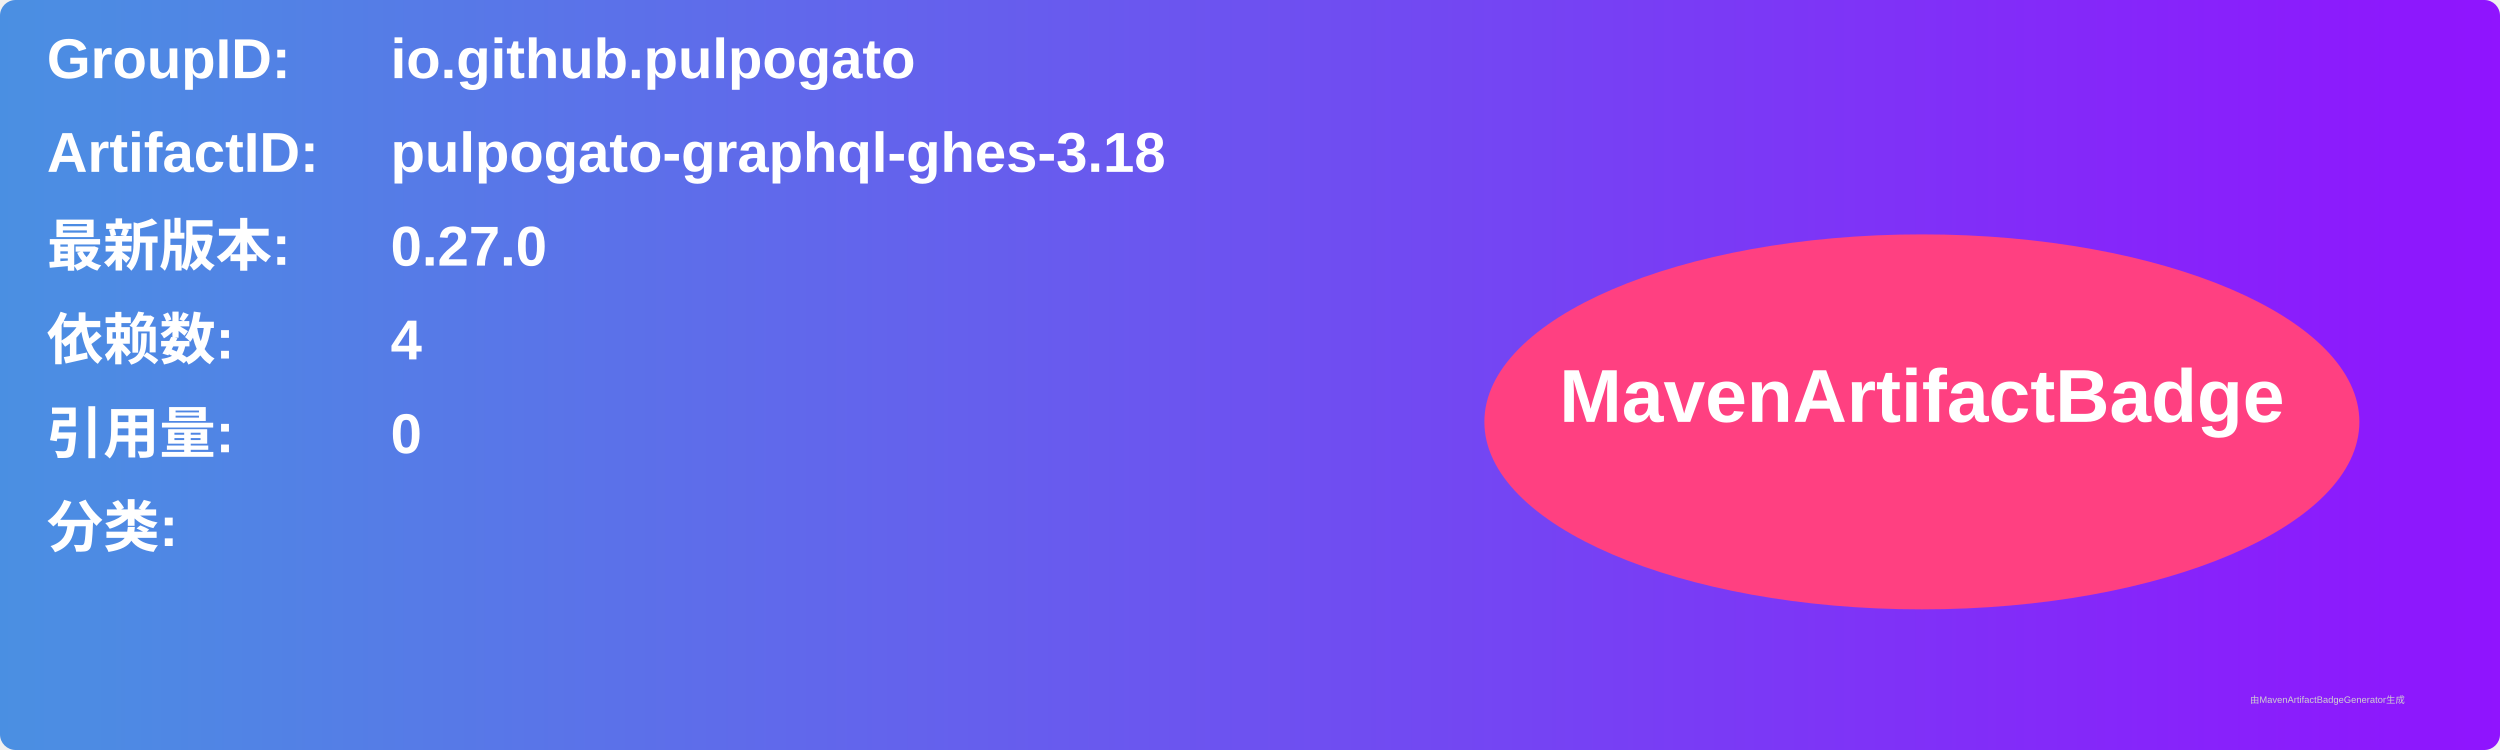
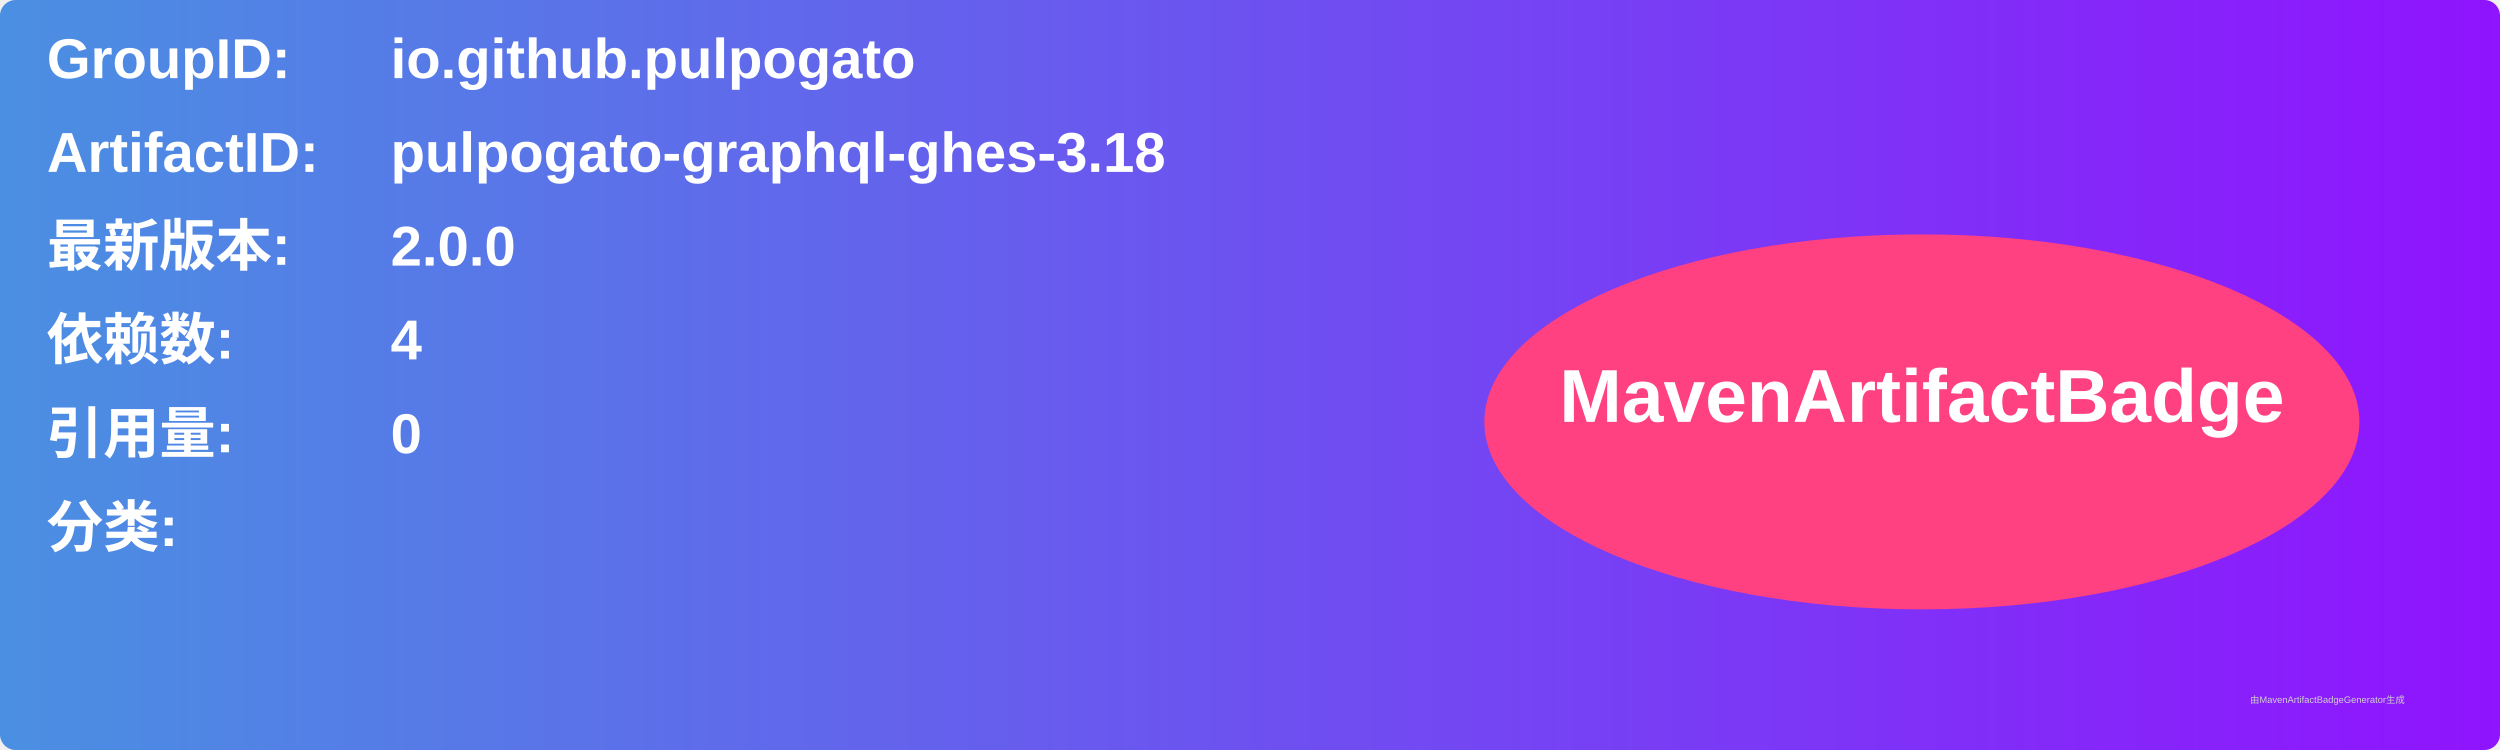
<svg xmlns="http://www.w3.org/2000/svg" width="800" height="240" viewBox="0 0 800 240">
  <linearGradient id="grad" x1="0%" y1="0%" x2="100%" y2="0%">
    <stop offset="0%" stop-color="#4a90e2" />
    <stop offset="100%" stop-color="#9013fe" />
  </linearGradient>
  <rect width="100%" height="100%" rx="5" ry="5" fill="url(#grad)" />
  <g transform="translate(15, 15)">
    <text x="0" y="10" font-family="Arial" font-size="18" fill="white" font-weight="bold" width="260">GroupID:</text>
    <text x="110" y="10" font-family="Arial" font-size="18" fill="white" font-weight="bold" width="460">io.github.pulpogato</text>
    <text x="0" y="40" font-family="Arial" font-size="18" fill="white" font-weight="bold" width="260">ArtifactID:</text>
    <text x="110" y="40" font-family="Arial" font-size="18" fill="white" font-weight="bold" width="460">pulpogato-graphql-ghes-3.18</text>
    <text x="0" y="70" font-family="Arial" font-size="18" fill="white" font-weight="bold">最新版本:</text>
    <text x="110" y="70" font-family="Arial" font-size="18" fill="white" font-weight="bold">
-       <tspan font-weight="bold">0.27.0</tspan>
+       <tspan font-weight="bold">2.0.0</tspan>
    </text>
    <text x="0" y="100" font-family="Arial" font-size="18" fill="white" font-weight="bold">依赖数: </text>
    <text x="110" y="100" font-family="Arial" font-size="18" fill="white">
      <tspan font-weight="bold">4</tspan>
    </text>
    <text x="0" y="130" font-family="Arial" font-size="18" fill="white" font-weight="bold">引用量: </text>
    <text x="110" y="130" font-family="Arial" font-size="18" fill="white">
      <tspan font-weight="bold">0</tspan>
    </text>
    <text x="0" y="160" font-family="Arial" font-size="18" fill="white" font-weight="bold">分类:</text>
    <text x="10" y="190" font-family="Arial" font-size="10" fill="white">
      <tspan font-weight="bold" />
    </text>
    <ellipse cx="600" cy="120" rx="140" ry="60" fill="#ff4081" />
    <text x="600" y="120" text-anchor="middle" font-family="Arial" font-size="24" fill="white" font-weight="bold">MavenArtifactBadge</text>
  </g>
  <text x="720" y="225" font-family="Arial" font-size="3" fill="#d0d0d0">由MavenArtifactBadgeGenerator生成</text>
</svg>
